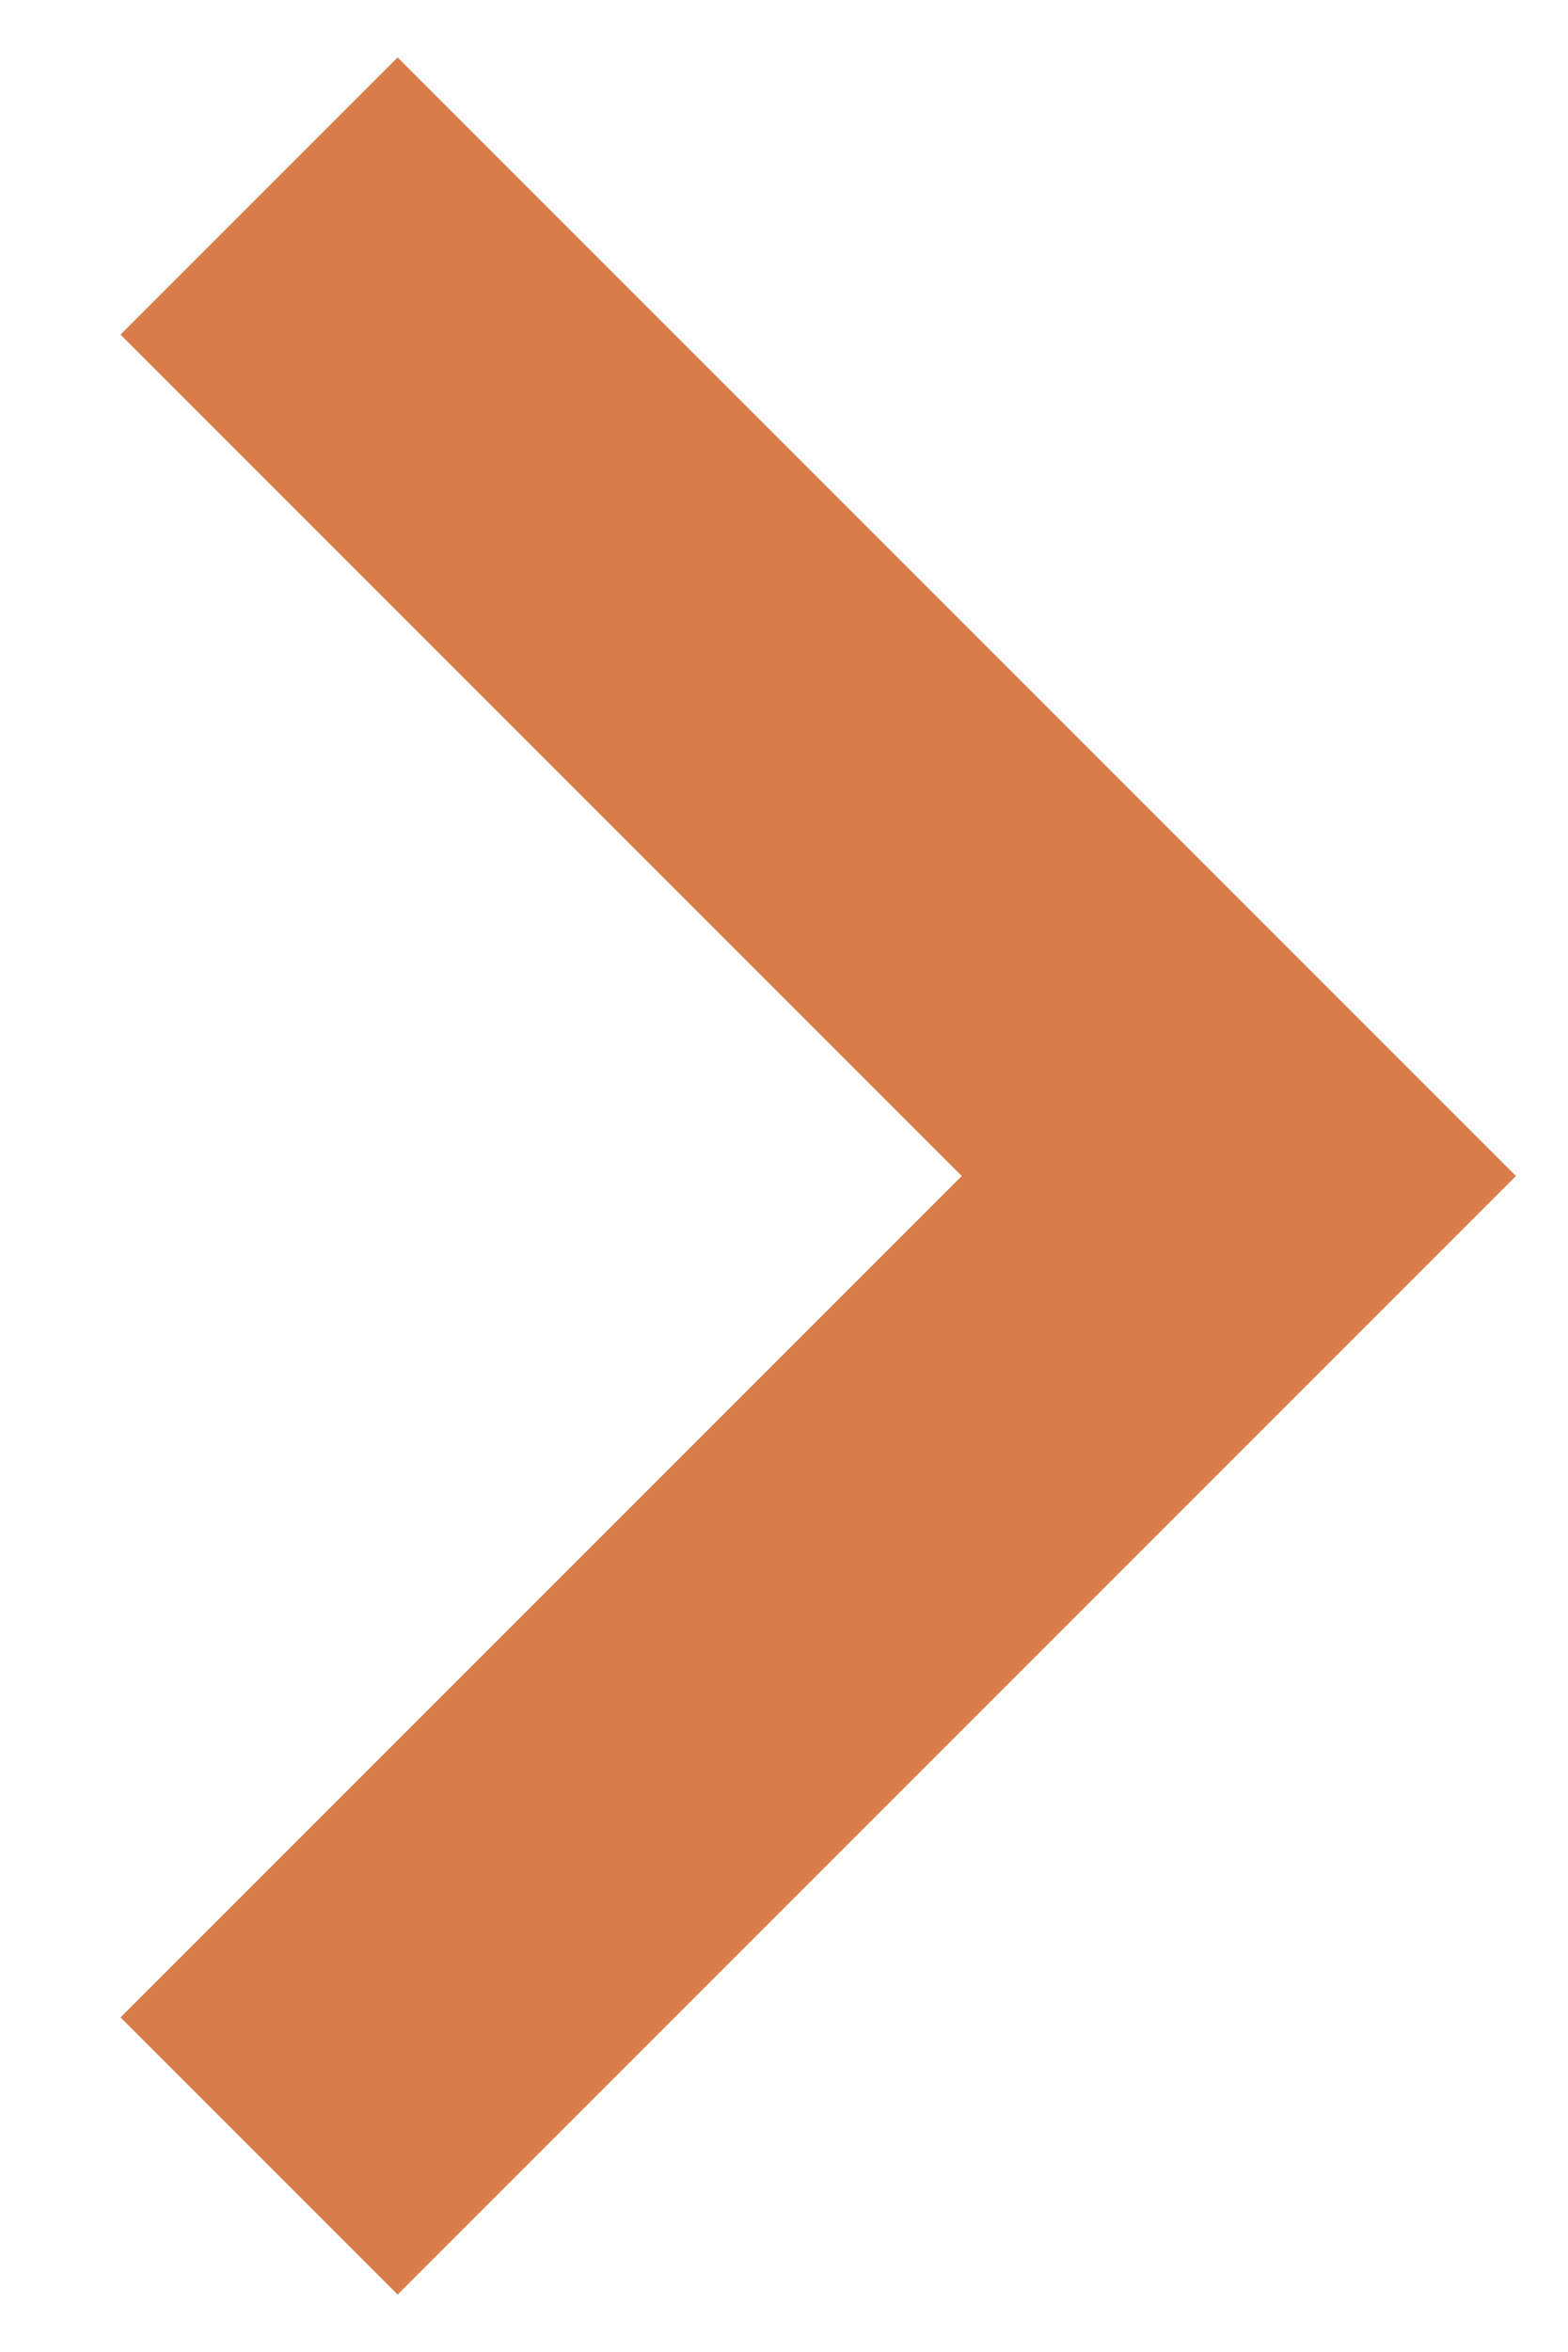
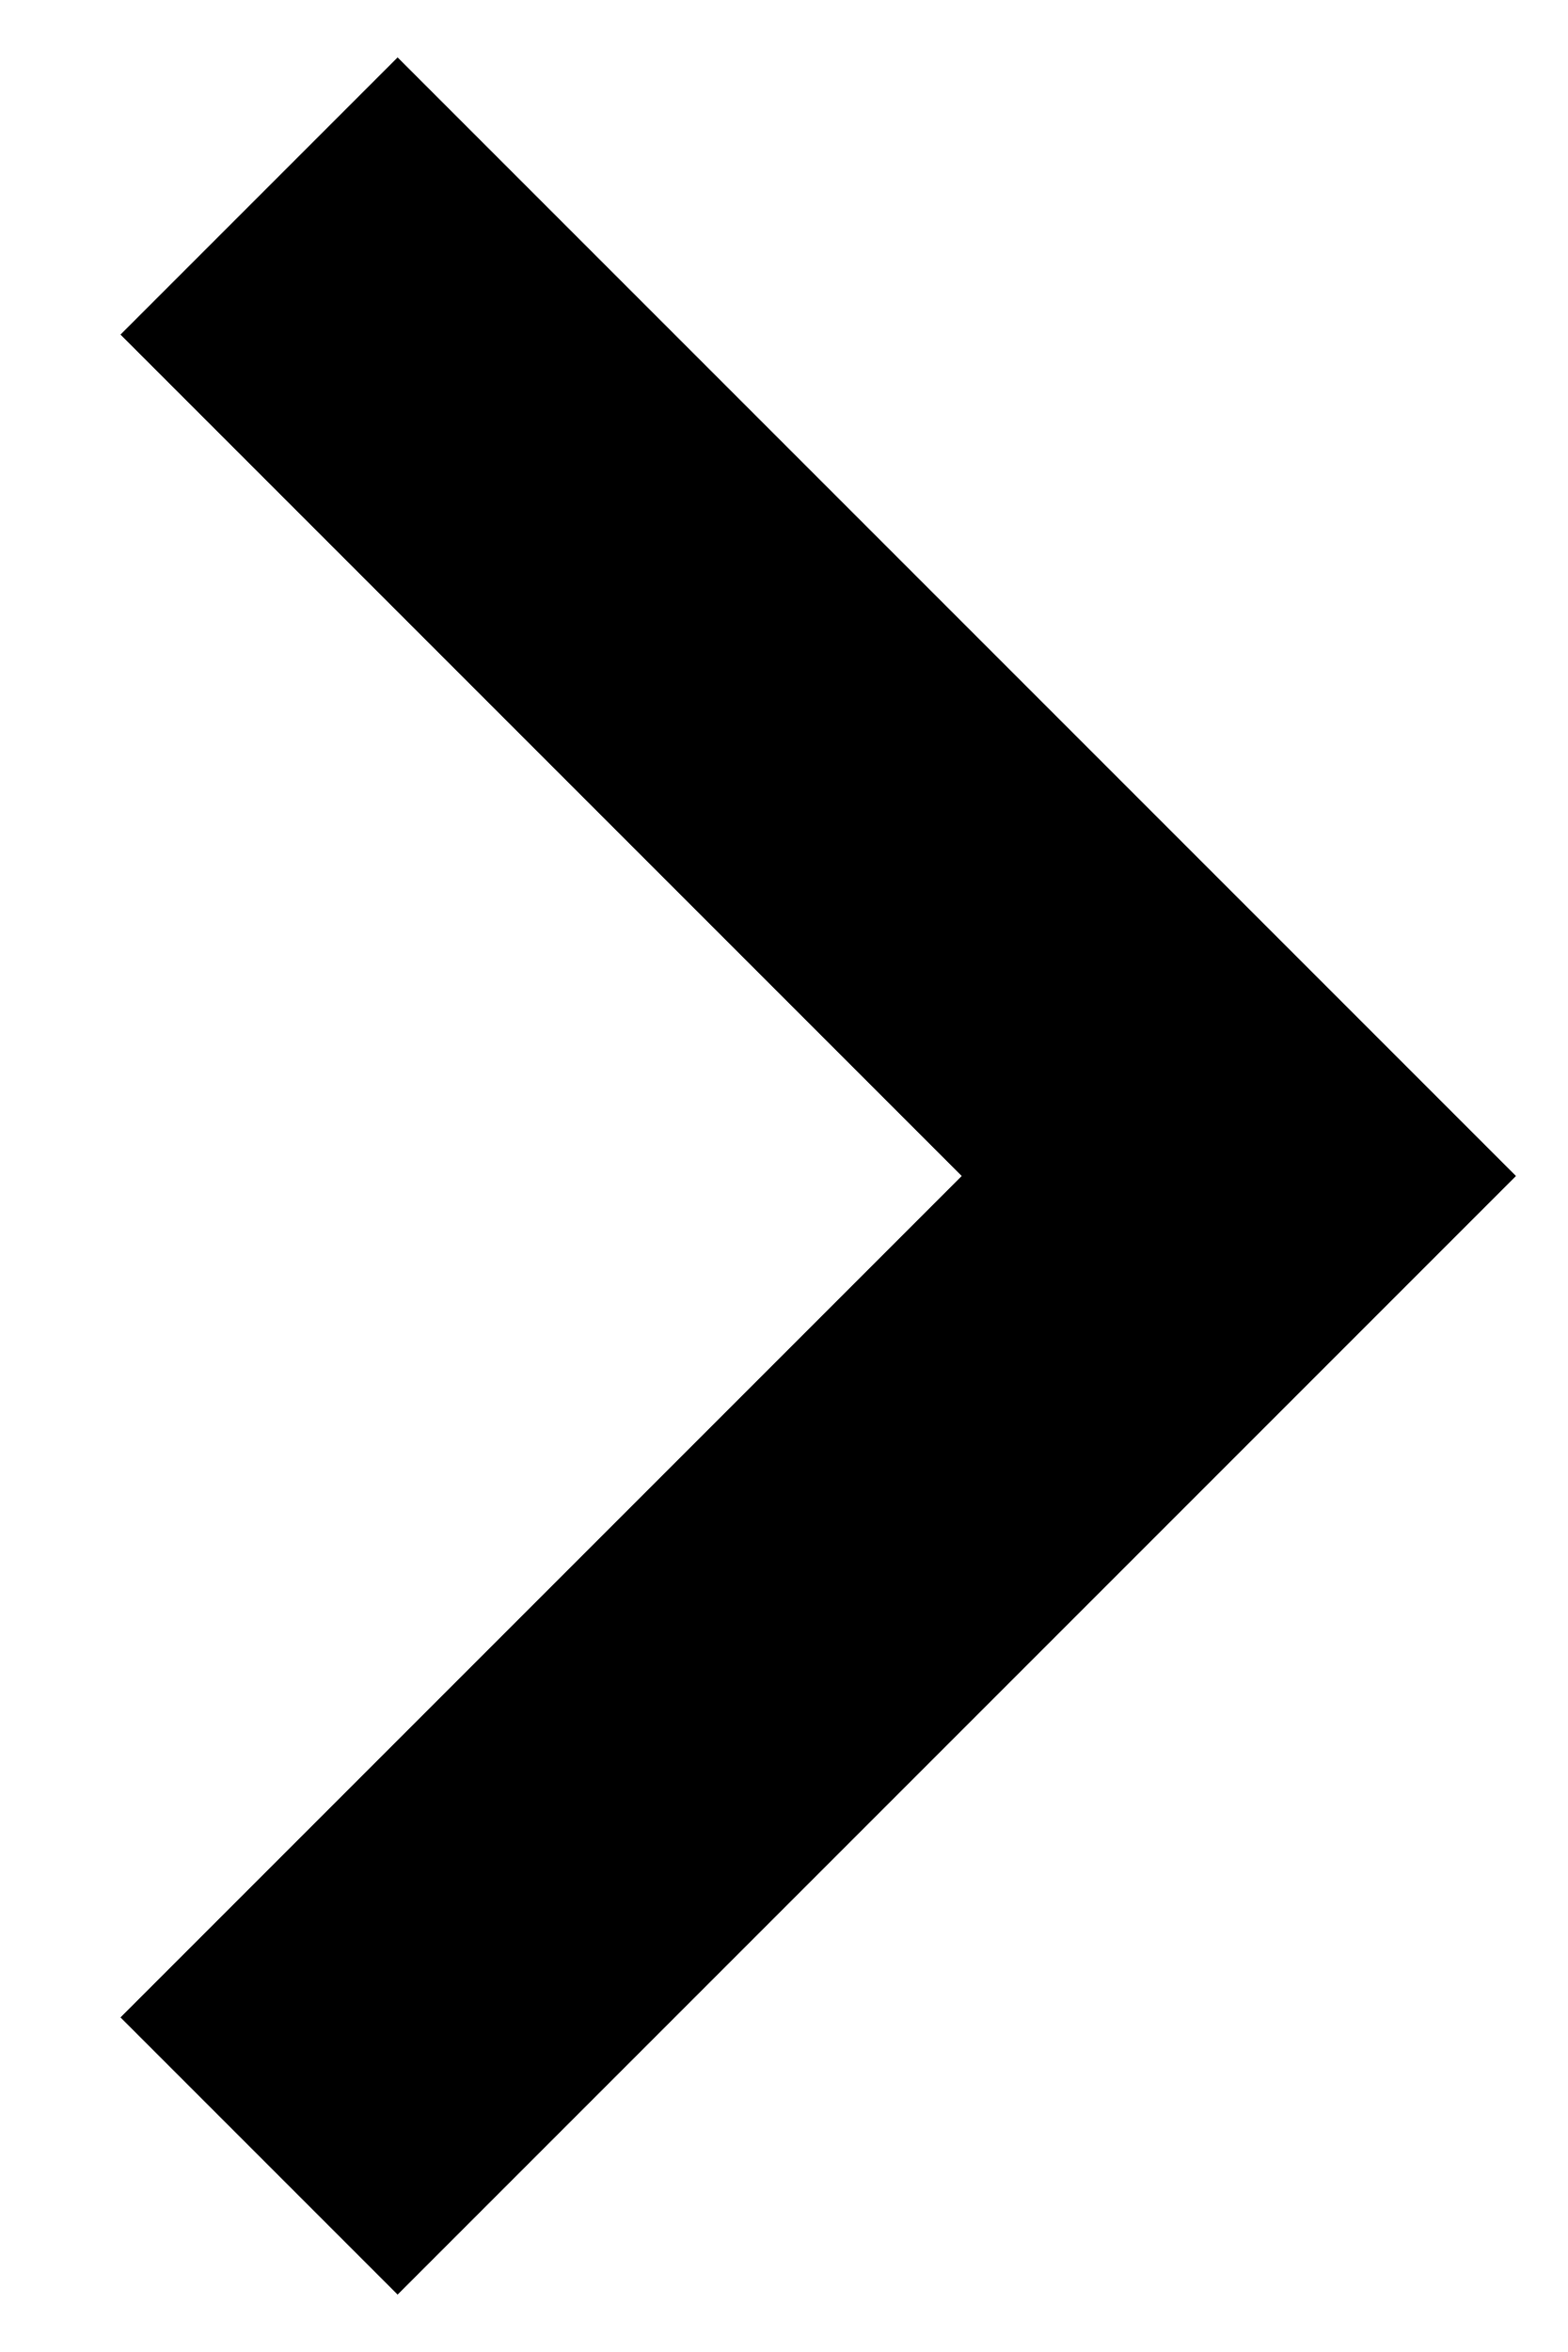
<svg xmlns="http://www.w3.org/2000/svg" width="8" height="12">
-   <path d="M1.322 1l5 5-5 5" stroke="#D87D4A" stroke-width="2" fill="none" fill-rule="evenodd" />
+   <path d="M1.322 1l5 5-5 5" stroke="currentColor" stroke-width="2" fill="none" fill-rule="evenodd" />
</svg>
